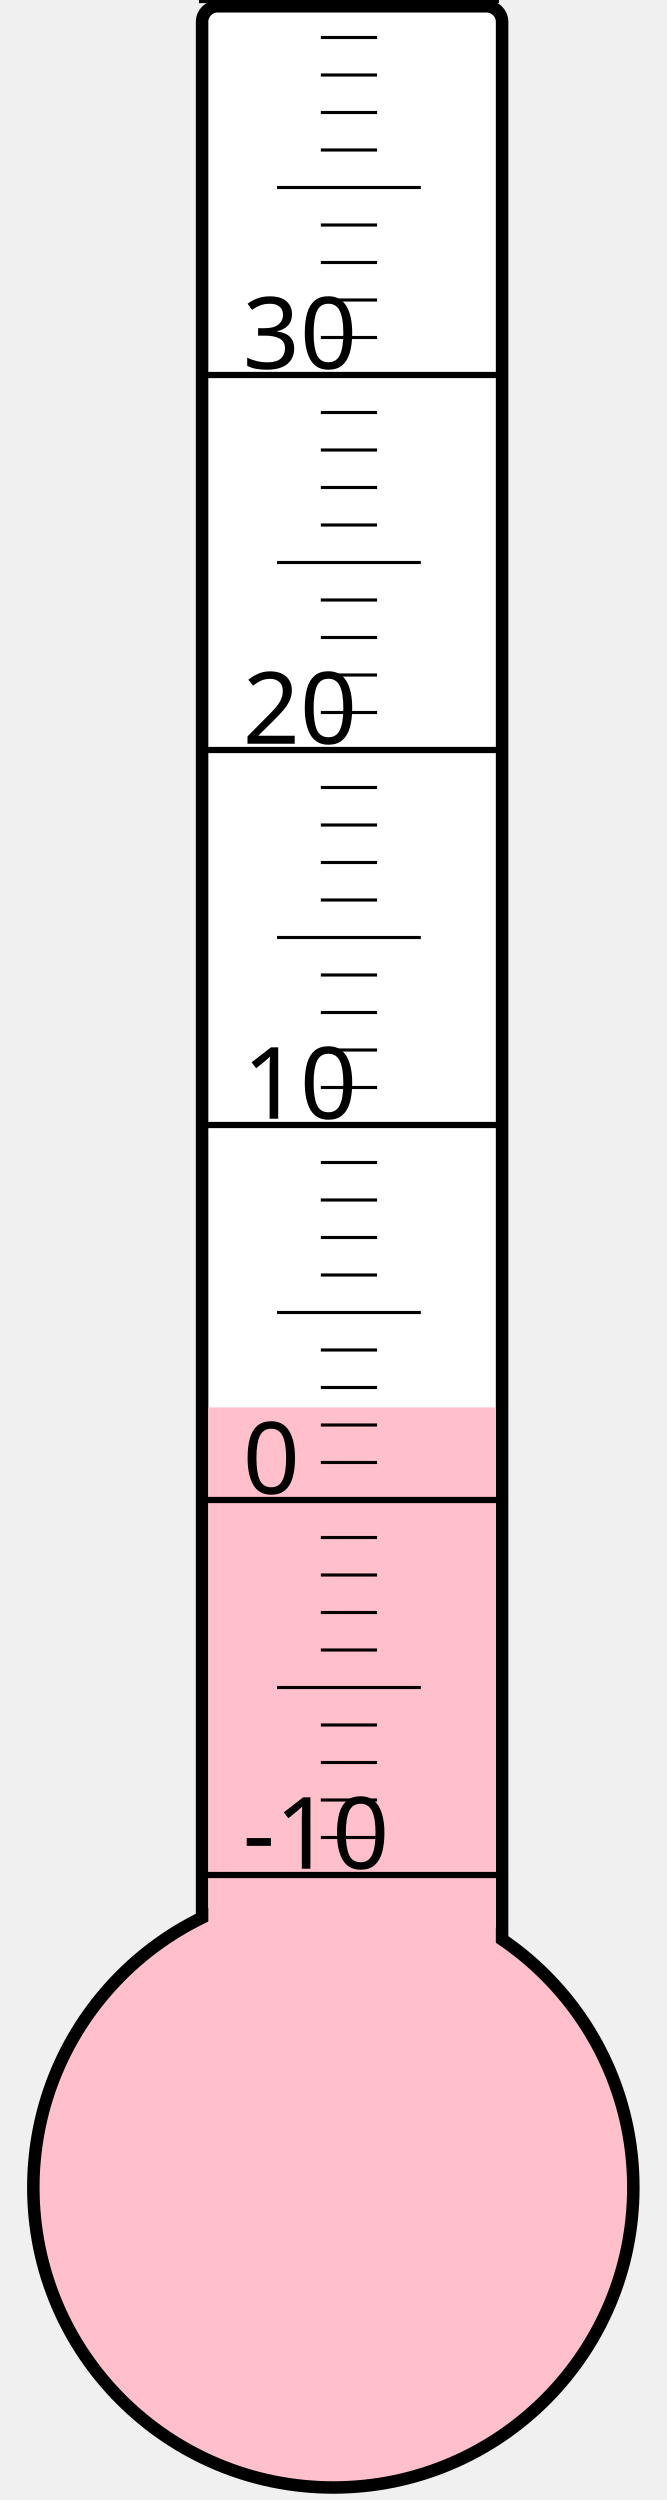
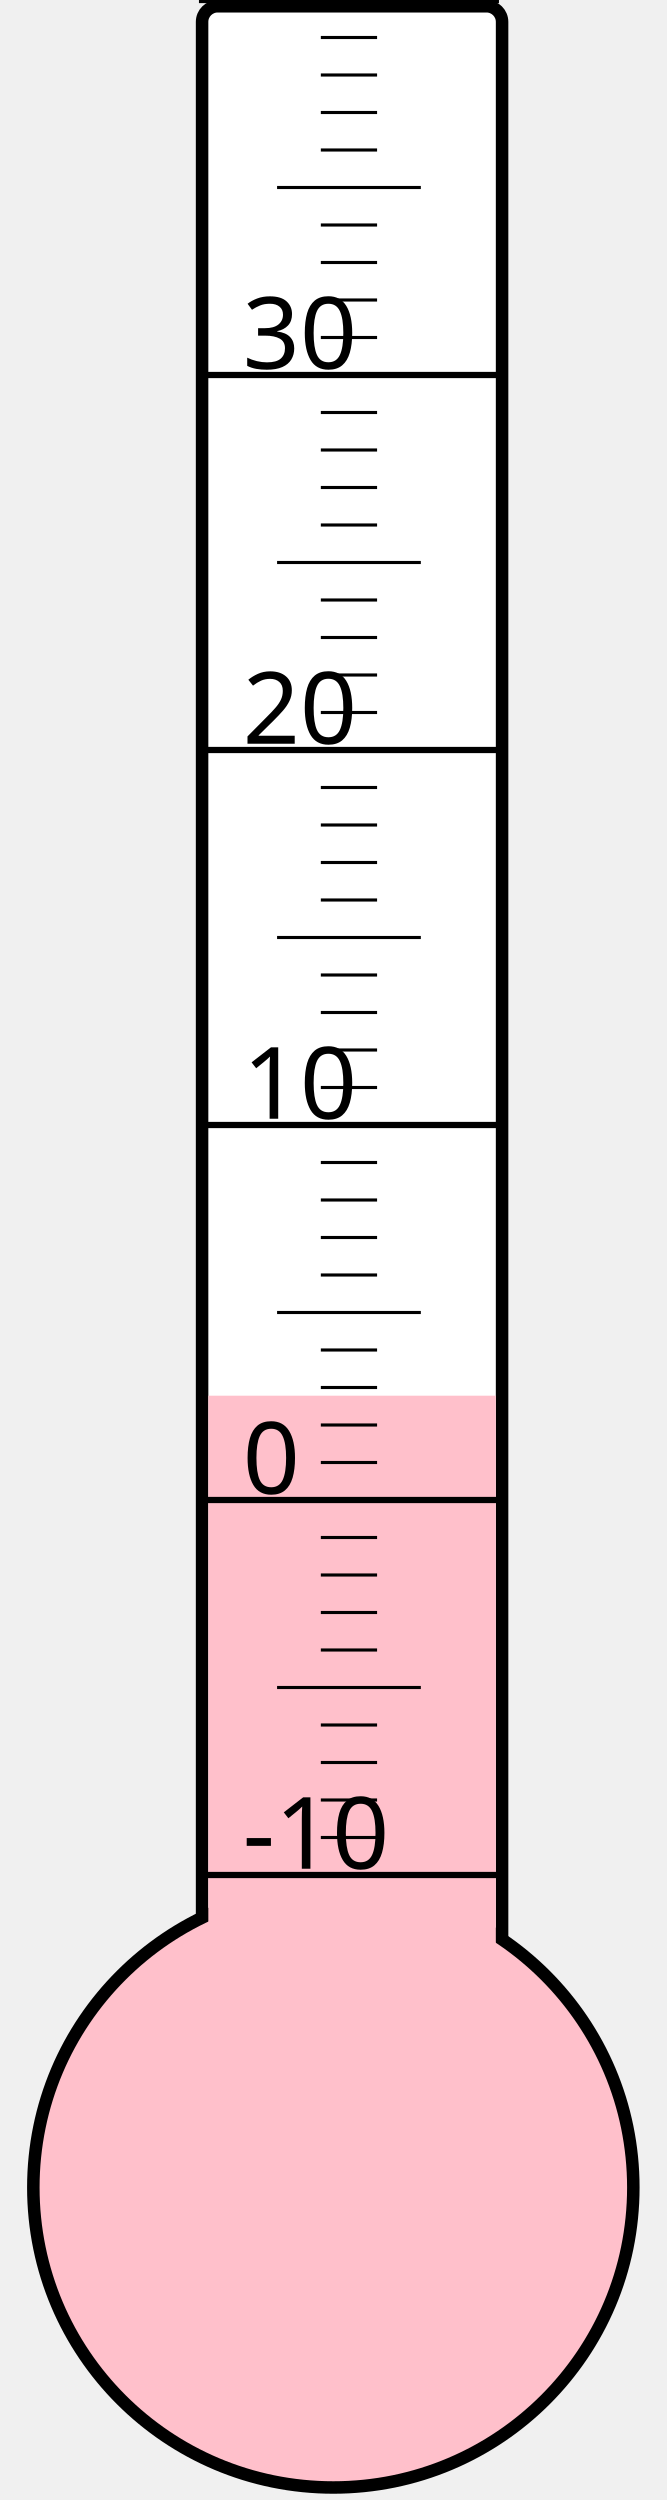
<svg xmlns="http://www.w3.org/2000/svg" width="40px" height="150px" viewBox="0 0 200 800">
  <rect width="200" height="800" x="0" y="0" style="fill: #ffffeb; fill-opacity: 0;" />
  <rect width="96" height="680" x="58" y="2" rx="5" ry="5" style="fill: white; fill-opacity: 1; stroke: black; stroke-width: 4;" />
  <circle cx="100" cy="700" r="96" style="fill: pink; stroke: black; stroke-width: 4;" />
-   <rect width="92" height="249.625" x="60" y="450.375" style="fill: pink; fill-opacity: 1; stroke-width: 0;" />
+   <rect width="92" height="253.375" x="60" y="446.625" style="fill: pink; fill-opacity: 1; stroke-width: 0;" />
  <text x="71" y="598" style="font-family: sans-serif; font-size: 24pt;">-10</text>
  <text x="71" y="478" style="font-family: sans-serif; font-size: 24pt;">0</text>
  <text x="71" y="358" style="font-family: sans-serif; font-size: 24pt;">10</text>
  <text x="71" y="238" style="font-family: sans-serif; font-size: 24pt;">20</text>
  <text x="71" y="118" style="font-family: sans-serif; font-size: 24pt;">30</text>
  <g style="stroke: black;">
    <line x1="57" y1="600" x2="153" y2="600" style="stroke-width: 2;" />
    <line x1="96" y1="588" x2="114" y2="588" style="stroke-width: 1;" />
    <line x1="96" y1="576" x2="114" y2="576" style="stroke-width: 1;" />
    <line x1="96" y1="564" x2="114" y2="564" style="stroke-width: 1;" />
    <line x1="96" y1="552" x2="114" y2="552" style="stroke-width: 1;" />
    <line x1="82" y1="540" x2="128" y2="540" style="stroke-width: 1;" />
    <line x1="96" y1="528" x2="114" y2="528" style="stroke-width: 1;" />
    <line x1="96" y1="516" x2="114" y2="516" style="stroke-width: 1;" />
    <line x1="96" y1="504" x2="114" y2="504" style="stroke-width: 1;" />
    <line x1="96" y1="492" x2="114" y2="492" style="stroke-width: 1;" />
    <line x1="57" y1="480" x2="153" y2="480" style="stroke-width: 2;" />
    <line x1="96" y1="468" x2="114" y2="468" style="stroke-width: 1;" />
    <line x1="96" y1="456" x2="114" y2="456" style="stroke-width: 1;" />
    <line x1="96" y1="444" x2="114" y2="444" style="stroke-width: 1;" />
    <line x1="96" y1="432" x2="114" y2="432" style="stroke-width: 1;" />
    <line x1="82" y1="420" x2="128" y2="420" style="stroke-width: 1;" />
    <line x1="96" y1="408" x2="114" y2="408" style="stroke-width: 1;" />
    <line x1="96" y1="396" x2="114" y2="396" style="stroke-width: 1;" />
    <line x1="96" y1="384" x2="114" y2="384" style="stroke-width: 1;" />
    <line x1="96" y1="372" x2="114" y2="372" style="stroke-width: 1;" />
    <line x1="57" y1="360" x2="153" y2="360" style="stroke-width: 2;" />
    <line x1="96" y1="348" x2="114" y2="348" style="stroke-width: 1;" />
    <line x1="96" y1="336" x2="114" y2="336" style="stroke-width: 1;" />
    <line x1="96" y1="324" x2="114" y2="324" style="stroke-width: 1;" />
    <line x1="96" y1="312" x2="114" y2="312" style="stroke-width: 1;" />
    <line x1="82" y1="300" x2="128" y2="300" style="stroke-width: 1;" />
    <line x1="96" y1="288" x2="114" y2="288" style="stroke-width: 1;" />
    <line x1="96" y1="276" x2="114" y2="276" style="stroke-width: 1;" />
    <line x1="96" y1="264" x2="114" y2="264" style="stroke-width: 1;" />
    <line x1="96" y1="252" x2="114" y2="252" style="stroke-width: 1;" />
    <line x1="57" y1="240" x2="153" y2="240" style="stroke-width: 2;" />
    <line x1="96" y1="228" x2="114" y2="228" style="stroke-width: 1;" />
    <line x1="96" y1="216" x2="114" y2="216" style="stroke-width: 1;" />
    <line x1="96" y1="204" x2="114" y2="204" style="stroke-width: 1;" />
    <line x1="96" y1="192" x2="114" y2="192" style="stroke-width: 1;" />
    <line x1="82" y1="180" x2="128" y2="180" style="stroke-width: 1;" />
    <line x1="96" y1="168" x2="114" y2="168" style="stroke-width: 1;" />
    <line x1="96" y1="156" x2="114" y2="156" style="stroke-width: 1;" />
    <line x1="96" y1="144" x2="114" y2="144" style="stroke-width: 1;" />
    <line x1="96" y1="132" x2="114" y2="132" style="stroke-width: 1;" />
    <line x1="57" y1="120" x2="153" y2="120" style="stroke-width: 2;" />
    <line x1="96" y1="108" x2="114" y2="108" style="stroke-width: 1;" />
    <line x1="96" y1="96" x2="114" y2="96" style="stroke-width: 1;" />
    <line x1="96" y1="84" x2="114" y2="84" style="stroke-width: 1;" />
    <line x1="96" y1="72" x2="114" y2="72" style="stroke-width: 1;" />
    <line x1="82" y1="60" x2="128" y2="60" style="stroke-width: 1;" />
    <line x1="96" y1="48" x2="114" y2="48" style="stroke-width: 1;" />
    <line x1="96" y1="36" x2="114" y2="36" style="stroke-width: 1;" />
    <line x1="96" y1="24" x2="114" y2="24" style="stroke-width: 1;" />
    <line x1="96" y1="12" x2="114" y2="12" style="stroke-width: 1;" />
    <line x1="57" y1="0" x2="153" y2="0" style="stroke-width: 2;" />
  </g>
</svg>
